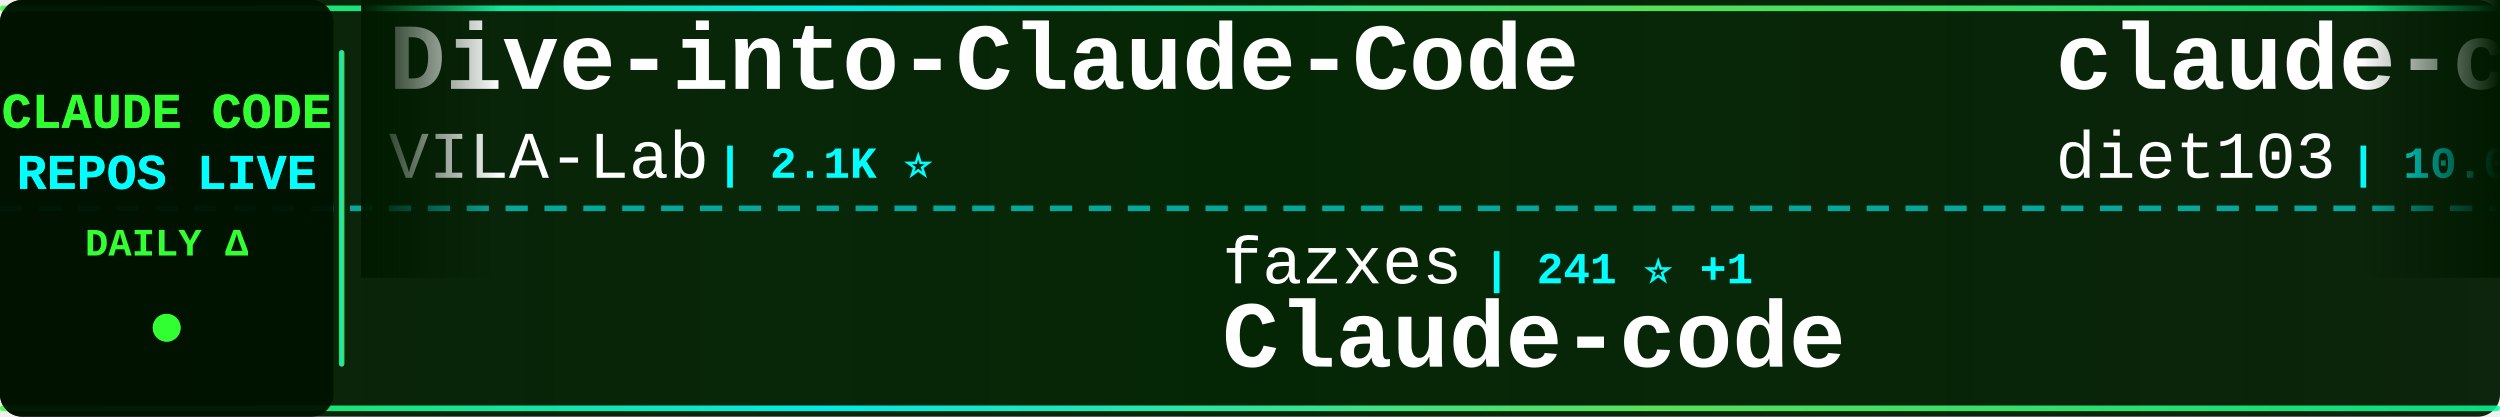
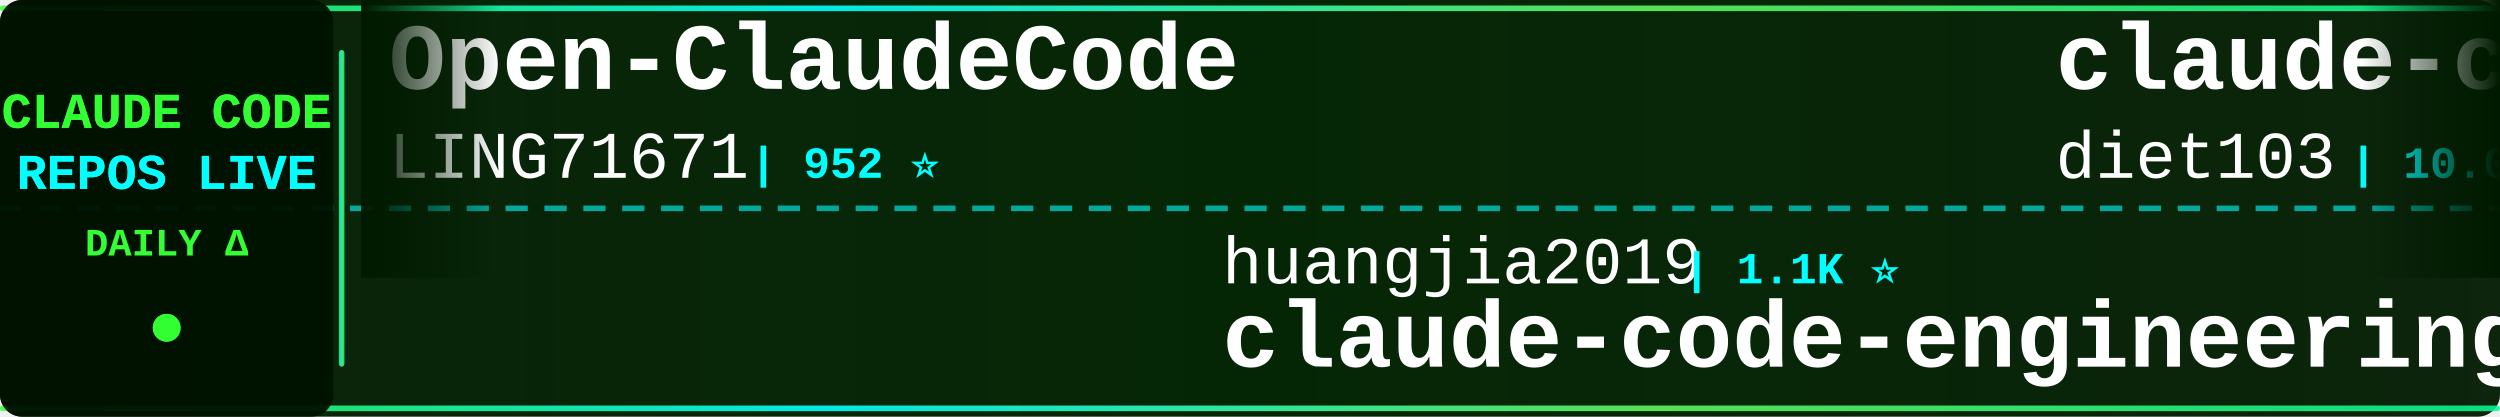
<svg xmlns="http://www.w3.org/2000/svg" width="900" height="150">
  <defs>
    <linearGradient id="tickerBg" x1="0%" y1="0%" x2="100%" y2="0%">
      <stop offset="0%" style="stop-color:#001a00;stop-opacity:0.95" />
      <stop offset="50%" style="stop-color:#002200;stop-opacity:0.98" />
      <stop offset="100%" style="stop-color:#001a00;stop-opacity:0.95" />
    </linearGradient>
    <linearGradient id="borderGrad" x1="0%" y1="0%" x2="100%" y2="0%">
      <stop offset="0%" style="stop-color:#33ff33;stop-opacity:0.85">
        <animate attributeName="stop-opacity" values="0.85;1;0.85" dur="2s" repeatCount="indefinite" />
      </stop>
      <stop offset="33%" style="stop-color:#00ffff;stop-opacity:0.9">
        <animate attributeName="stop-opacity" values="0.9;1;0.9" dur="2.2s" repeatCount="indefinite" />
      </stop>
      <stop offset="66%" style="stop-color:#66ff66;stop-opacity:0.85">
        <animate attributeName="stop-opacity" values="0.85;1;0.85" dur="1.8s" repeatCount="indefinite" />
      </stop>
      <stop offset="100%" style="stop-color:#00ff99;stop-opacity:0.85">
        <animate attributeName="stop-opacity" values="0.85;1;0.85" dur="2s" repeatCount="indefinite" />
      </stop>
    </linearGradient>
    <filter id="textGlow">
      <feGaussianBlur stdDeviation="0.1" result="coloredBlur" />
      <feMerge>
        <feMergeNode in="coloredBlur" />
        <feMergeNode in="SourceGraphic" />
      </feMerge>
    </filter>
    <filter id="metricGlow">
      <feGaussianBlur stdDeviation="0.2" result="coloredBlur" />
      <feMerge>
        <feMergeNode in="coloredBlur" />
        <feMergeNode in="SourceGraphic" />
      </feMerge>
    </filter>
    <linearGradient id="leftFade" x1="0%" y1="0%" x2="100%" y2="0%">
      <stop offset="0%" style="stop-color:#001a00;stop-opacity:1" />
      <stop offset="100%" style="stop-color:#001a00;stop-opacity:0" />
    </linearGradient>
    <linearGradient id="rightFade" x1="0%" y1="0%" x2="100%" y2="0%">
      <stop offset="0%" style="stop-color:#001a00;stop-opacity:0" />
      <stop offset="100%" style="stop-color:#001a00;stop-opacity:1" />
    </linearGradient>
  </defs>
  <rect width="900" height="150" fill="url(#tickerBg)" rx="8" />
  <rect x="0" y="2" width="900" height="2" fill="url(#borderGrad)" rx="1" />
  <rect x="0" y="146" width="900" height="2" fill="url(#borderGrad)" rx="1" />
  <line x1="0" y1="75" x2="900" y2="75" stroke="#00ffff" stroke-width="2" stroke-dasharray="8 6" opacity="0.6" />
  <rect x="0" y="0" width="120" height="150" fill="#001100" opacity="0.95" rx="8" />
  <text x="60" y="46" font-family="'Courier New', monospace" font-size="18" font-weight="bold" fill="#33ff33" text-anchor="middle" filter="url(#textGlow)">
    CLAUDE CODE
  </text>
  <text x="60" y="68" font-family="'Courier New', monospace" font-size="18" font-weight="bold" fill="#00ffff" text-anchor="middle" filter="url(#textGlow)">
    REPOS LIVE
  </text>
  <text x="60" y="92" font-family="'Courier New', monospace" font-size="14" font-weight="bold" fill="#33ff33" text-anchor="middle">
    DAILY Δ
  </text>
  <circle cx="60" cy="118" r="5" fill="#33ff33" filter="url(#metricGlow)">
    <animate attributeName="r" values="4;6;4" dur="1.5s" repeatCount="indefinite" />
    <animate attributeName="opacity" values="0.6;1;0.6" dur="1.5s" repeatCount="indefinite" />
  </circle>
  <rect x="122" y="18" width="2" height="114" fill="url(#borderGrad)" rx="1" />
  <clipPath id="tickerClip">
    <rect x="130" y="0" width="770" height="150" />
  </clipPath>
  <g clip-path="url(#tickerClip)">
    <g id="tickerItems">
      <animateTransform attributeName="transform" attributeType="XML" type="translate" from="0 0" to="-3000 0" dur="54s" repeatCount="indefinite" />
      <g transform="translate(0, 0)">
-         <text x="140" y="32" font-family="'Courier New', monospace" font-size="34" font-weight="bold" fill="#ffffff">Dive-into-Claude-Code</text>
-         <text x="140" y="64" font-family="'Courier New', monospace" font-size="24" font-weight="normal" fill="#ffffff" opacity="1.0">VILA-Lab</text>
-         <text x="258" y="64" font-family="'Courier New', monospace" font-size="16" font-weight="bold" fill="#00ffff"> | 2.1K ⭐</text>
+         <text x="140" y="32" font-family="'Courier New', monospace" font-size="34" font-weight="bold" fill="#ffffff">Open-ClaudeCode</text>
+         <text x="140" y="64" font-family="'Courier New', monospace" font-size="24" font-weight="normal" fill="#ffffff" opacity="1.0">LING71671</text>
+         <text x="270" y="64" font-family="'Courier New', monospace" font-size="16" font-weight="bold" fill="#00ffff"> | 952 ⭐</text>
      </g>
      <g transform="translate(300, 0)">
-         <text x="140" y="102" font-family="'Courier New', monospace" font-size="24" font-weight="normal" fill="#ffffff" opacity="1.0">fazxes</text>
-         <text x="234" y="102" font-family="'Courier New', monospace" font-size="16" font-weight="bold" fill="#00ffff"> | 241 ⭐ +1</text>
-         <text x="140" y="132" font-family="'Courier New', monospace" font-size="34" font-weight="bold" fill="#ffffff">Claude-code</text>
+         <text x="140" y="102" font-family="'Courier New', monospace" font-size="24" font-weight="normal" fill="#ffffff" opacity="1.0">huangjia2019</text>
+         <text x="306" y="102" font-family="'Courier New', monospace" font-size="16" font-weight="bold" fill="#00ffff"> | 1.1K ⭐</text>
+         <text x="140" y="132" font-family="'Courier New', monospace" font-size="34" font-weight="bold" fill="#ffffff">claude-code-engineering</text>
      </g>
      <g transform="translate(600, 0)">
        <text x="140" y="32" font-family="'Courier New', monospace" font-size="34" font-weight="bold" fill="#ffffff">claude-code-infrastructu...</text>
        <text x="140" y="64" font-family="'Courier New', monospace" font-size="24" font-weight="normal" fill="#ffffff" opacity="1.0">diet103</text>
-         <text x="246" y="64" font-family="'Courier New', monospace" font-size="16" font-weight="bold" fill="#00ffff"> | 10.0K ⭐</text>
+         <text x="246" y="64" font-family="'Courier New', monospace" font-size="16" font-weight="bold" fill="#00ffff"> | 10.0K ⭐ +1</text>
      </g>
      <g transform="translate(900, 0)">
-         <text x="140" y="102" font-family="'Courier New', monospace" font-size="24" font-weight="normal" fill="#ffffff" opacity="1.0">OrcaWhisper</text>
-         <text x="294" y="102" font-family="'Courier New', monospace" font-size="16" font-weight="bold" fill="#00ffff"> | 97 ⭐</text>
-         <text x="140" y="132" font-family="'Courier New', monospace" font-size="34" font-weight="bold" fill="#ffffff">Claude-Code</text>
+         <text x="140" y="102" font-family="'Courier New', monospace" font-size="24" font-weight="normal" fill="#ffffff" opacity="1.0">AprilNEA</text>
+         <text x="258" y="102" font-family="'Courier New', monospace" font-size="16" font-weight="bold" fill="#00ffff"> | 391 ⭐</text>
+         <text x="140" y="132" font-family="'Courier New', monospace" font-size="34" font-weight="bold" fill="#ffffff">claude-code-source</text>
      </g>
      <g transform="translate(1200, 0)">
-         <text x="140" y="32" font-family="'Courier New', monospace" font-size="34" font-weight="bold" fill="#ffffff">claude-code-security-rev...</text>
-         <text x="140" y="64" font-family="'Courier New', monospace" font-size="24" font-weight="normal" fill="#ffffff" opacity="1.0">anthropics</text>
-         <text x="282" y="64" font-family="'Courier New', monospace" font-size="16" font-weight="bold" fill="#00ffff"> | 6.2K ⭐</text>
+         <text x="140" y="32" font-family="'Courier New', monospace" font-size="34" font-weight="bold" fill="#ffffff">awesome-claude-code-suba...</text>
+         <text x="140" y="64" font-family="'Courier New', monospace" font-size="24" font-weight="normal" fill="#ffffff" opacity="1.0">VoltAgent</text>
+         <text x="270" y="64" font-family="'Courier New', monospace" font-size="16" font-weight="bold" fill="#00ffff"> | 25.1K ⭐ +3</text>
      </g>
      <g transform="translate(1500, 0)">
-         <text x="140" y="102" font-family="'Courier New', monospace" font-size="24" font-weight="normal" fill="#ffffff" opacity="1.0">affaan-m</text>
-         <text x="258" y="102" font-family="'Courier New', monospace" font-size="16" font-weight="bold" fill="#00ffff"> | 260.3K ⭐ +145</text>
-         <text x="140" y="132" font-family="'Courier New', monospace" font-size="34" font-weight="bold" fill="#ffffff">ECC</text>
+         <text x="140" y="102" font-family="'Courier New', monospace" font-size="24" font-weight="normal" fill="#ffffff" opacity="1.0">Maciek-roboblog</text>
+         <text x="342" y="102" font-family="'Courier New', monospace" font-size="16" font-weight="bold" fill="#00ffff"> | 8.7K ⭐</text>
+         <text x="140" y="132" font-family="'Courier New', monospace" font-size="34" font-weight="bold" fill="#ffffff">Claude-Code-Usage-Monito...</text>
      </g>
      <g transform="translate(1800, 0)">
-         <text x="140" y="32" font-family="'Courier New', monospace" font-size="34" font-weight="bold" fill="#ffffff">Claude-Code</text>
-         <text x="140" y="64" font-family="'Courier New', monospace" font-size="24" font-weight="normal" fill="#ffffff" opacity="1.0">pengchengneo</text>
-         <text x="306" y="64" font-family="'Courier New', monospace" font-size="16" font-weight="bold" fill="#00ffff"> | 1.8K ⭐</text>
+         <text x="140" y="32" font-family="'Courier New', monospace" font-size="34" font-weight="bold" fill="#ffffff">system_prompts_leaks</text>
+         <text x="140" y="64" font-family="'Courier New', monospace" font-size="24" font-weight="normal" fill="#ffffff" opacity="1.0">asgeirtj</text>
+         <text x="258" y="64" font-family="'Courier New', monospace" font-size="16" font-weight="bold" fill="#00ffff"> | 67.4K ⭐ +14</text>
      </g>
      <g transform="translate(2100, 0)">
-         <text x="140" y="102" font-family="'Courier New', monospace" font-size="24" font-weight="normal" fill="#ffffff" opacity="1.0">chauncygu</text>
-         <text x="270" y="102" font-family="'Courier New', monospace" font-size="16" font-weight="bold" fill="#00ffff"> | 2.8K ⭐ +1</text>
-         <text x="140" y="132" font-family="'Courier New', monospace" font-size="34" font-weight="bold" fill="#ffffff">collection-claude-code-s...</text>
+         <text x="140" y="102" font-family="'Courier New', monospace" font-size="24" font-weight="normal" fill="#ffffff" opacity="1.0">ChrisWiles</text>
+         <text x="282" y="102" font-family="'Courier New', monospace" font-size="16" font-weight="bold" fill="#00ffff"> | 6.1K ⭐</text>
+         <text x="140" y="132" font-family="'Courier New', monospace" font-size="34" font-weight="bold" fill="#ffffff">claude-code-showcase</text>
      </g>
      <g transform="translate(2400, 0)">
-         <text x="140" y="32" font-family="'Courier New', monospace" font-size="34" font-weight="bold" fill="#ffffff">claude-code-source</text>
-         <text x="140" y="64" font-family="'Courier New', monospace" font-size="24" font-weight="normal" fill="#ffffff" opacity="1.0">AprilNEA</text>
-         <text x="258" y="64" font-family="'Courier New', monospace" font-size="16" font-weight="bold" fill="#00ffff"> | 391 ⭐</text>
+         <text x="140" y="32" font-family="'Courier New', monospace" font-size="34" font-weight="bold" fill="#ffffff">claude-code-rust</text>
+         <text x="140" y="64" font-family="'Courier New', monospace" font-size="24" font-weight="normal" fill="#ffffff" opacity="1.0">lorryjovens-hub</text>
+         <text x="342" y="64" font-family="'Courier New', monospace" font-size="16" font-weight="bold" fill="#00ffff"> | 1.7K ⭐</text>
      </g>
      <g transform="translate(2700, 0)">
-         <text x="140" y="102" font-family="'Courier New', monospace" font-size="24" font-weight="normal" fill="#ffffff" opacity="1.0">frankbria</text>
-         <text x="270" y="102" font-family="'Courier New', monospace" font-size="16" font-weight="bold" fill="#00ffff"> | 9.6K ⭐</text>
-         <text x="140" y="132" font-family="'Courier New', monospace" font-size="34" font-weight="bold" fill="#ffffff">ralph-claude-code</text>
+         <text x="140" y="102" font-family="'Courier New', monospace" font-size="24" font-weight="normal" fill="#ffffff" opacity="1.0">sugyan</text>
+         <text x="234" y="102" font-family="'Courier New', monospace" font-size="16" font-weight="bold" fill="#00ffff"> | 1.1K ⭐</text>
+         <text x="140" y="132" font-family="'Courier New', monospace" font-size="34" font-weight="bold" fill="#ffffff">claude-code-webui</text>
      </g>
      <g transform="translate(3000, 0)">
-         <text x="140" y="32" font-family="'Courier New', monospace" font-size="34" font-weight="bold" fill="#ffffff">Dive-into-Claude-Code</text>
-         <text x="140" y="64" font-family="'Courier New', monospace" font-size="24" font-weight="normal" fill="#ffffff" opacity="1.0">VILA-Lab</text>
-         <text x="258" y="64" font-family="'Courier New', monospace" font-size="16" font-weight="bold" fill="#00ffff"> | 2.1K ⭐</text>
+         <text x="140" y="32" font-family="'Courier New', monospace" font-size="34" font-weight="bold" fill="#ffffff">Open-ClaudeCode</text>
+         <text x="140" y="64" font-family="'Courier New', monospace" font-size="24" font-weight="normal" fill="#ffffff" opacity="1.0">LING71671</text>
+         <text x="270" y="64" font-family="'Courier New', monospace" font-size="16" font-weight="bold" fill="#00ffff"> | 952 ⭐</text>
      </g>
      <g transform="translate(3300, 0)">
-         <text x="140" y="102" font-family="'Courier New', monospace" font-size="24" font-weight="normal" fill="#ffffff" opacity="1.0">fazxes</text>
-         <text x="234" y="102" font-family="'Courier New', monospace" font-size="16" font-weight="bold" fill="#00ffff"> | 241 ⭐ +1</text>
-         <text x="140" y="132" font-family="'Courier New', monospace" font-size="34" font-weight="bold" fill="#ffffff">Claude-code</text>
+         <text x="140" y="102" font-family="'Courier New', monospace" font-size="24" font-weight="normal" fill="#ffffff" opacity="1.0">huangjia2019</text>
+         <text x="306" y="102" font-family="'Courier New', monospace" font-size="16" font-weight="bold" fill="#00ffff"> | 1.1K ⭐</text>
+         <text x="140" y="132" font-family="'Courier New', monospace" font-size="34" font-weight="bold" fill="#ffffff">claude-code-engineering</text>
      </g>
      <g transform="translate(3600, 0)">
        <text x="140" y="32" font-family="'Courier New', monospace" font-size="34" font-weight="bold" fill="#ffffff">claude-code-infrastructu...</text>
        <text x="140" y="64" font-family="'Courier New', monospace" font-size="24" font-weight="normal" fill="#ffffff" opacity="1.0">diet103</text>
-         <text x="246" y="64" font-family="'Courier New', monospace" font-size="16" font-weight="bold" fill="#00ffff"> | 10.0K ⭐</text>
+         <text x="246" y="64" font-family="'Courier New', monospace" font-size="16" font-weight="bold" fill="#00ffff"> | 10.0K ⭐ +1</text>
      </g>
      <g transform="translate(3900, 0)">
-         <text x="140" y="102" font-family="'Courier New', monospace" font-size="24" font-weight="normal" fill="#ffffff" opacity="1.0">OrcaWhisper</text>
-         <text x="294" y="102" font-family="'Courier New', monospace" font-size="16" font-weight="bold" fill="#00ffff"> | 97 ⭐</text>
-         <text x="140" y="132" font-family="'Courier New', monospace" font-size="34" font-weight="bold" fill="#ffffff">Claude-Code</text>
+         <text x="140" y="102" font-family="'Courier New', monospace" font-size="24" font-weight="normal" fill="#ffffff" opacity="1.0">AprilNEA</text>
+         <text x="258" y="102" font-family="'Courier New', monospace" font-size="16" font-weight="bold" fill="#00ffff"> | 391 ⭐</text>
+         <text x="140" y="132" font-family="'Courier New', monospace" font-size="34" font-weight="bold" fill="#ffffff">claude-code-source</text>
      </g>
    </g>
  </g>
  <rect x="130" y="0" width="50" height="100" fill="url(#leftFade)" />
  <rect x="850" y="0" width="50" height="100" fill="url(#rightFade)" />
</svg>
